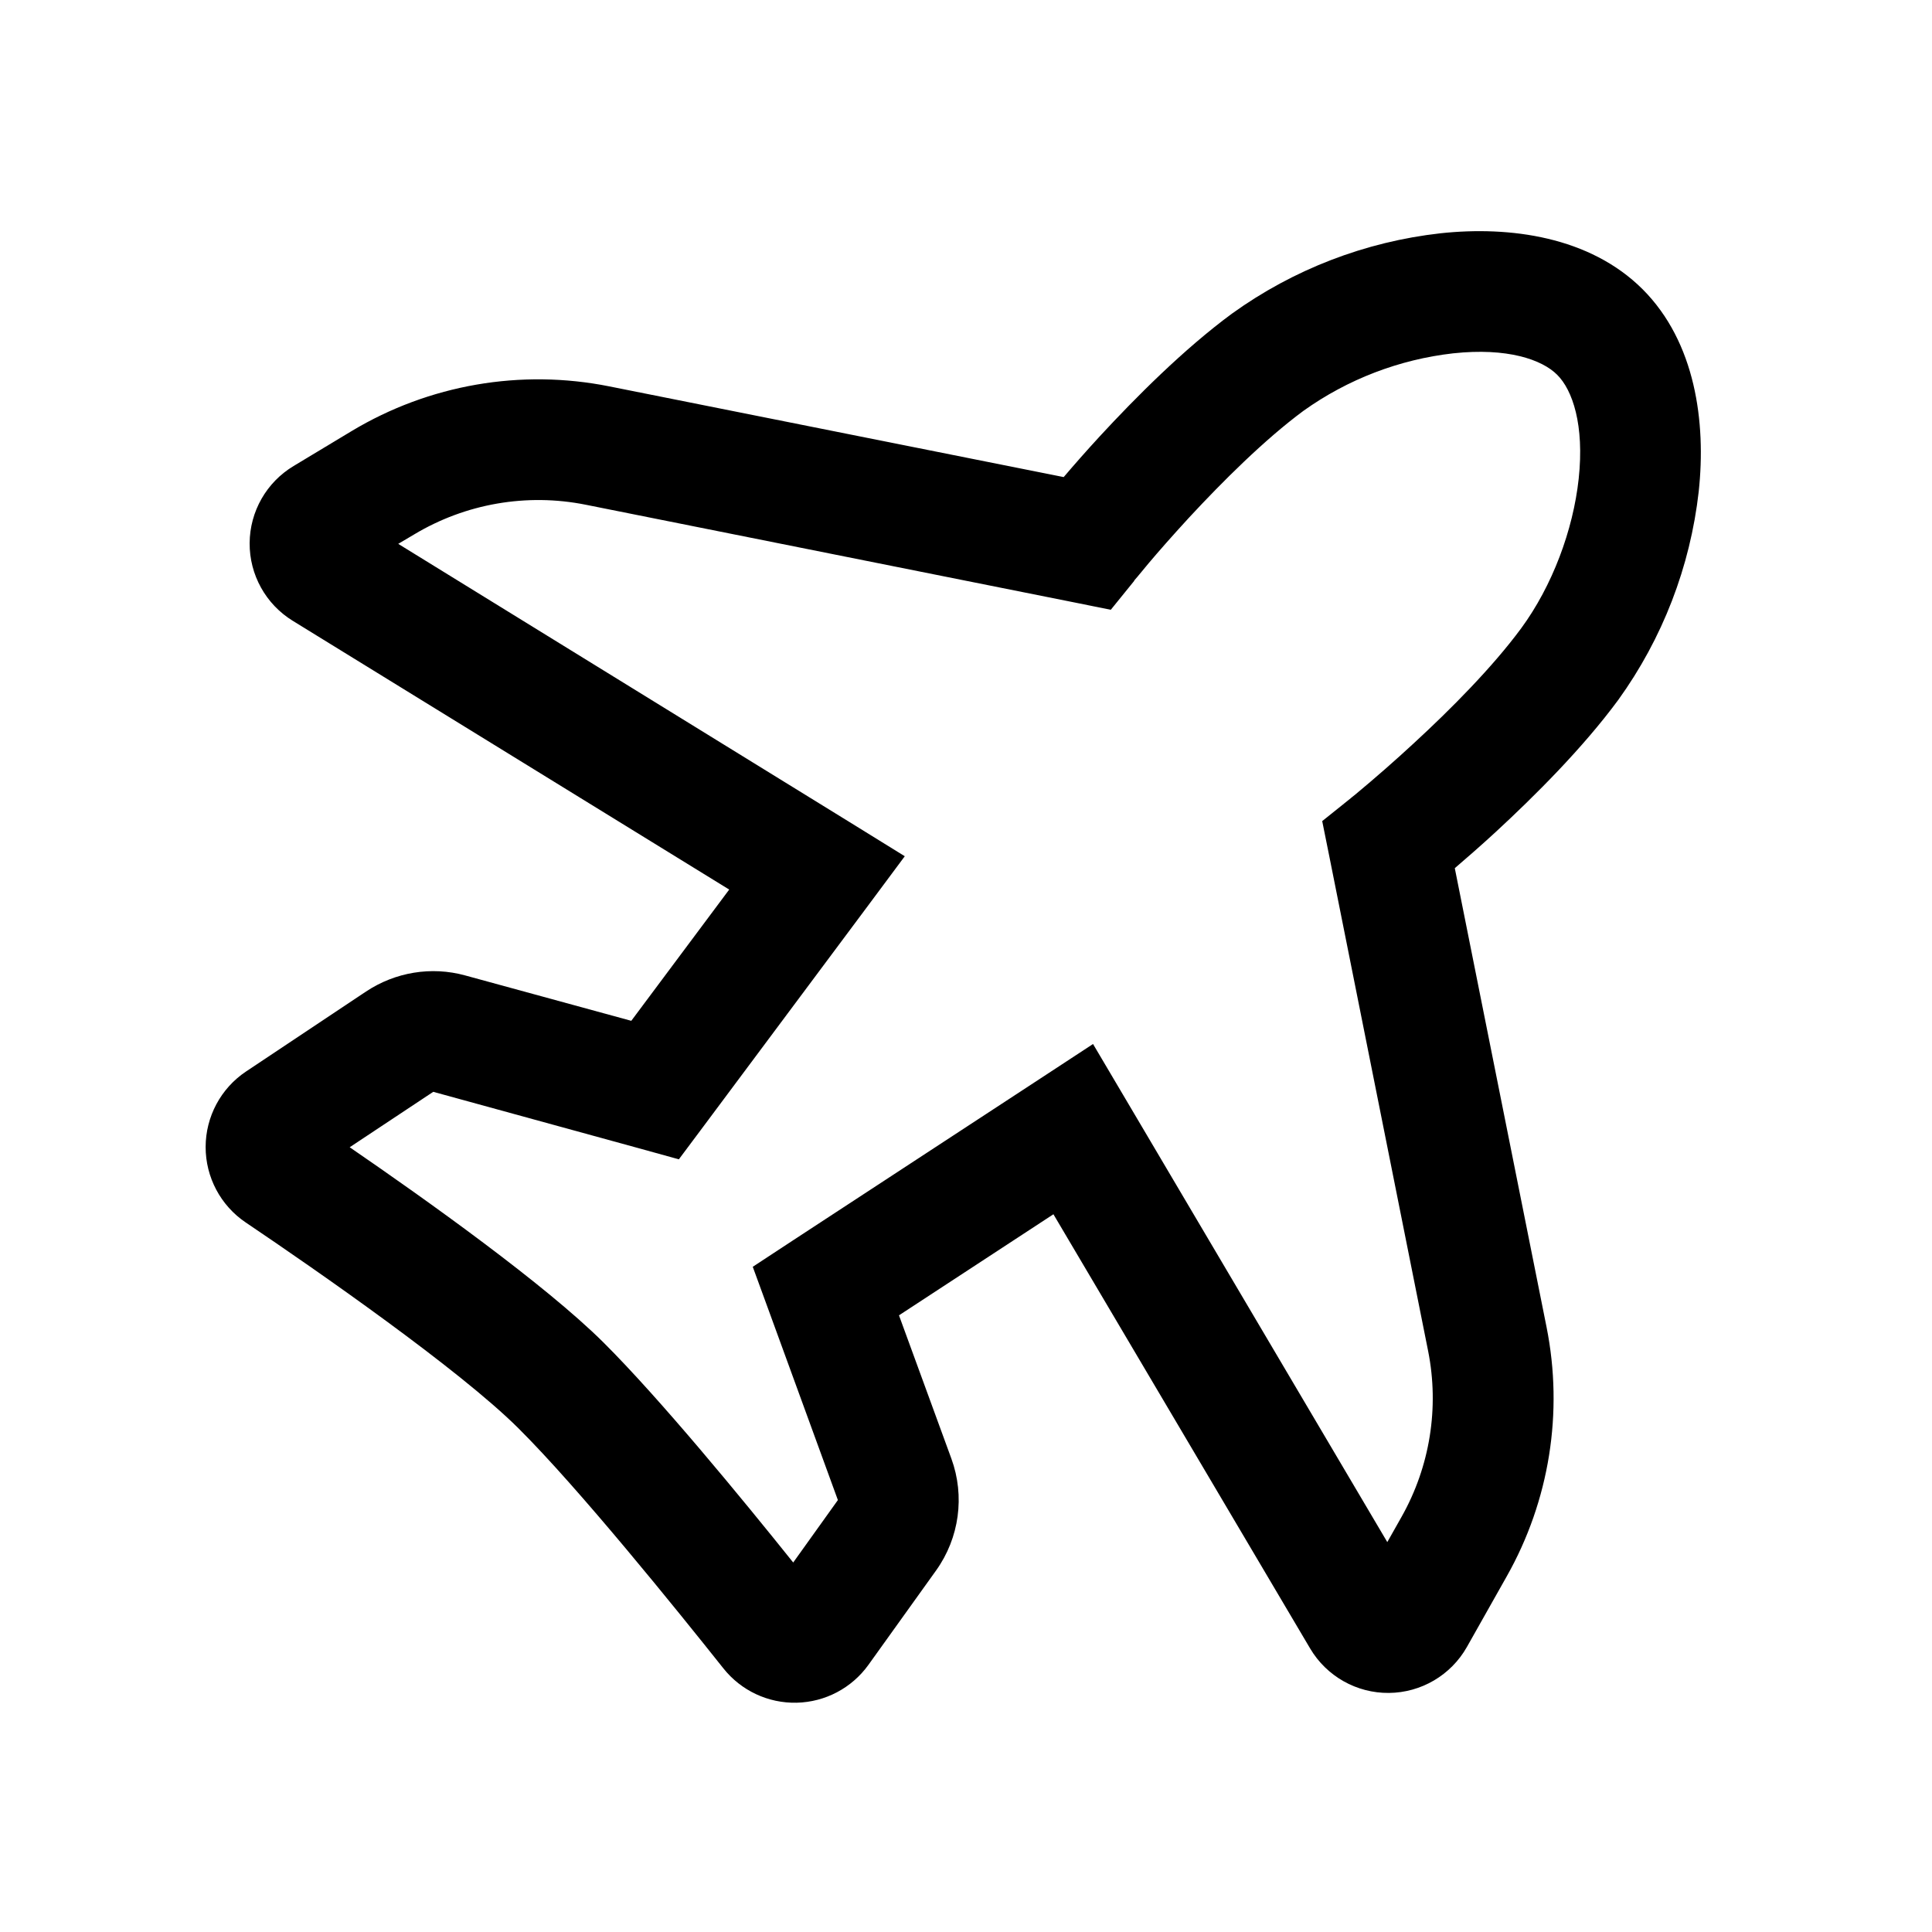
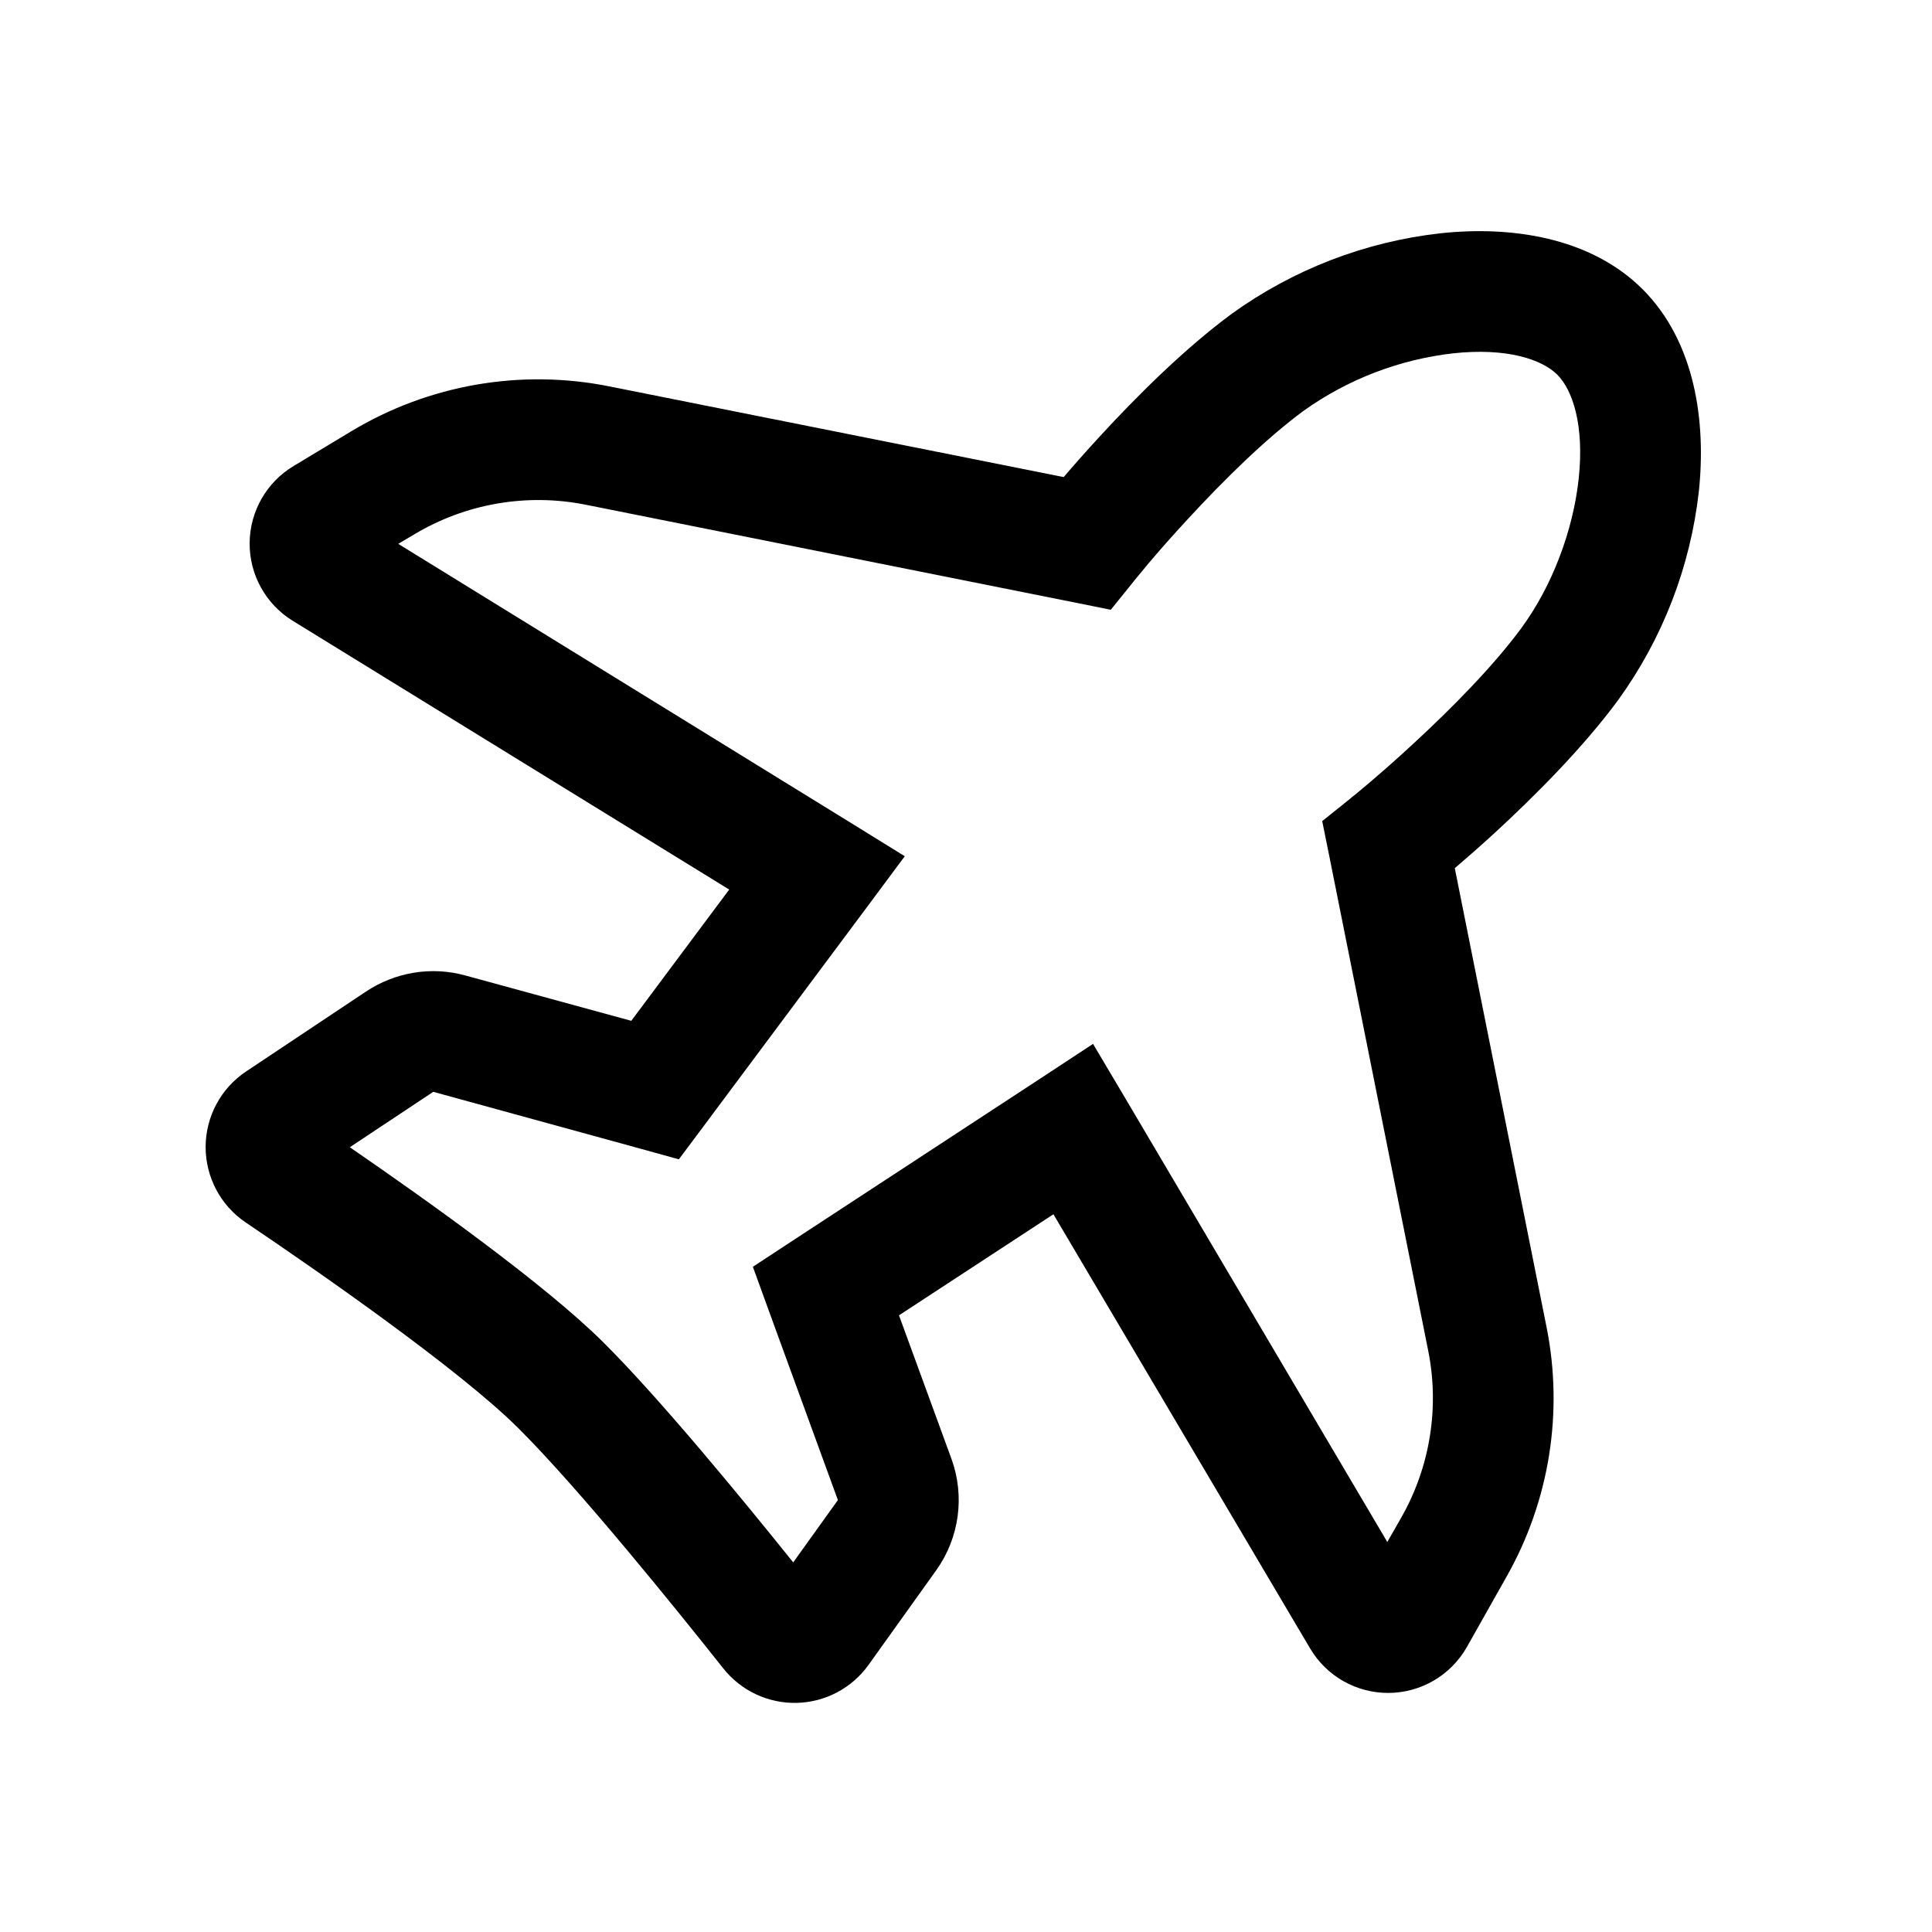
<svg xmlns="http://www.w3.org/2000/svg" width="16" height="16" fill="none" viewBox="0 0 16 16">
-   <path fill="currentColor" d="M11.929 1.932c.575-.062 1.237.027 1.675.464.437.438.526 1.1.464 1.675a3.65 3.65 0 0 1-.666 1.725c-.295.401-.699.802-1.014 1.093-.128.118-.246.22-.34.301l.76 3.801a3 3 0 0 1-.33 2.064l-.33.585a.75.75 0 0 1-1.298.012l-2.126-3.596-1.279.837.434 1.187c.113.31.066.656-.126.925l-.562.784a.753.753 0 0 1-1.2.028c-.388-.488-1.196-1.49-1.699-1.99-.49-.487-1.665-1.304-2.257-1.703a.753.753 0 0 1 .002-1.25l.995-.663c.241-.16.54-.21.82-.133l1.376.376.811-1.087-3.615-2.226a.75.75 0 0 1 .008-1.282l.48-.289a3 3 0 0 1 2.135-.37l3.762.751c.08-.094.183-.212.301-.34.291-.315.692-.719 1.093-1.014a3.65 3.65 0 0 1 1.726-.665m.106.994a2.65 2.65 0 0 0-1.24.476c-.322.238-.671.586-.95.887-.136.148-.252.28-.332.375l-.092.111-.025.029-.004.007-.001.002-.192.237-.297-.06-4.051-.81a2 2 0 0 0-1.423.247l-.13.077 3.731 2.3.464.287-.325.437-1.342 1.8-.204.273-.329-.091-1.705-.468-.692.459c.634.435 1.618 1.136 2.102 1.617.468.466 1.145 1.29 1.571 1.822l.37-.517-.569-1.56-.136-.372.332-.218 2.048-1.34.438-.287.266.45 2.171 3.675.118-.209a2 2 0 0 0 .22-1.374l-.817-4.09-.06-.298.237-.19.002-.002.006-.005.03-.024a12 12 0 0 0 .486-.426c.301-.277.649-.627.887-.95.257-.35.43-.812.476-1.238.048-.446-.051-.735-.178-.861-.126-.127-.415-.226-.86-.178" />
+   <path fill="currentColor" d="M11.929 1.932c.575-.062 1.237.027 1.675.464.437.438.526 1.1.465 1.675a3.64 3.64 0 0 1-.667 1.725c-.295.401-.699.802-1.014 1.093-.128.118-.246.22-.34.301l.76 3.801a3 3 0 0 1-.33 2.064l-.33.585a.75.75 0 0 1-1.298.012l-2.126-3.596-1.279.837.434 1.187a1 1 0 0 1-.126.925l-.561.784a.753.753 0 0 1-1.202.028c-.387-.488-1.195-1.49-1.698-1.99-.489-.487-1.665-1.304-2.257-1.703a.753.753 0 0 1 .002-1.25l.995-.663c.241-.16.54-.21.82-.133l1.376.376.811-1.087-3.615-2.226a.75.75 0 0 1 .008-1.282l.48-.289a3 3 0 0 1 2.135-.37l3.762.751c.08-.094.184-.212.302-.34.29-.315.691-.719 1.092-1.014a3.65 3.65 0 0 1 1.726-.665m.106.994a2.65 2.65 0 0 0-1.239.476c-.323.238-.672.586-.95.887-.137.148-.253.28-.333.375l-.092.111-.024.029-.005.006-.001.002-.192.238-.296-.06-4.052-.81a2 2 0 0 0-1.423.247l-.13.077 3.731 2.3.464.287-.325.437-1.342 1.8-.204.273-.329-.091-1.705-.468-.691.459c.633.435 1.618 1.136 2.101 1.617.468.466 1.145 1.29 1.571 1.821l.37-.516-.569-1.56-.135-.372.332-.218 2.047-1.34.438-.288.267.45 2.17 3.675.119-.208a2 2 0 0 0 .22-1.375l-.818-4.09-.06-.297.237-.19.002-.002.006-.006.03-.023a11 11 0 0 0 .486-.426c.301-.278.649-.627.887-.95.258-.35.43-.812.476-1.238.048-.446-.051-.735-.177-.862-.127-.126-.415-.225-.862-.177" />
</svg>
